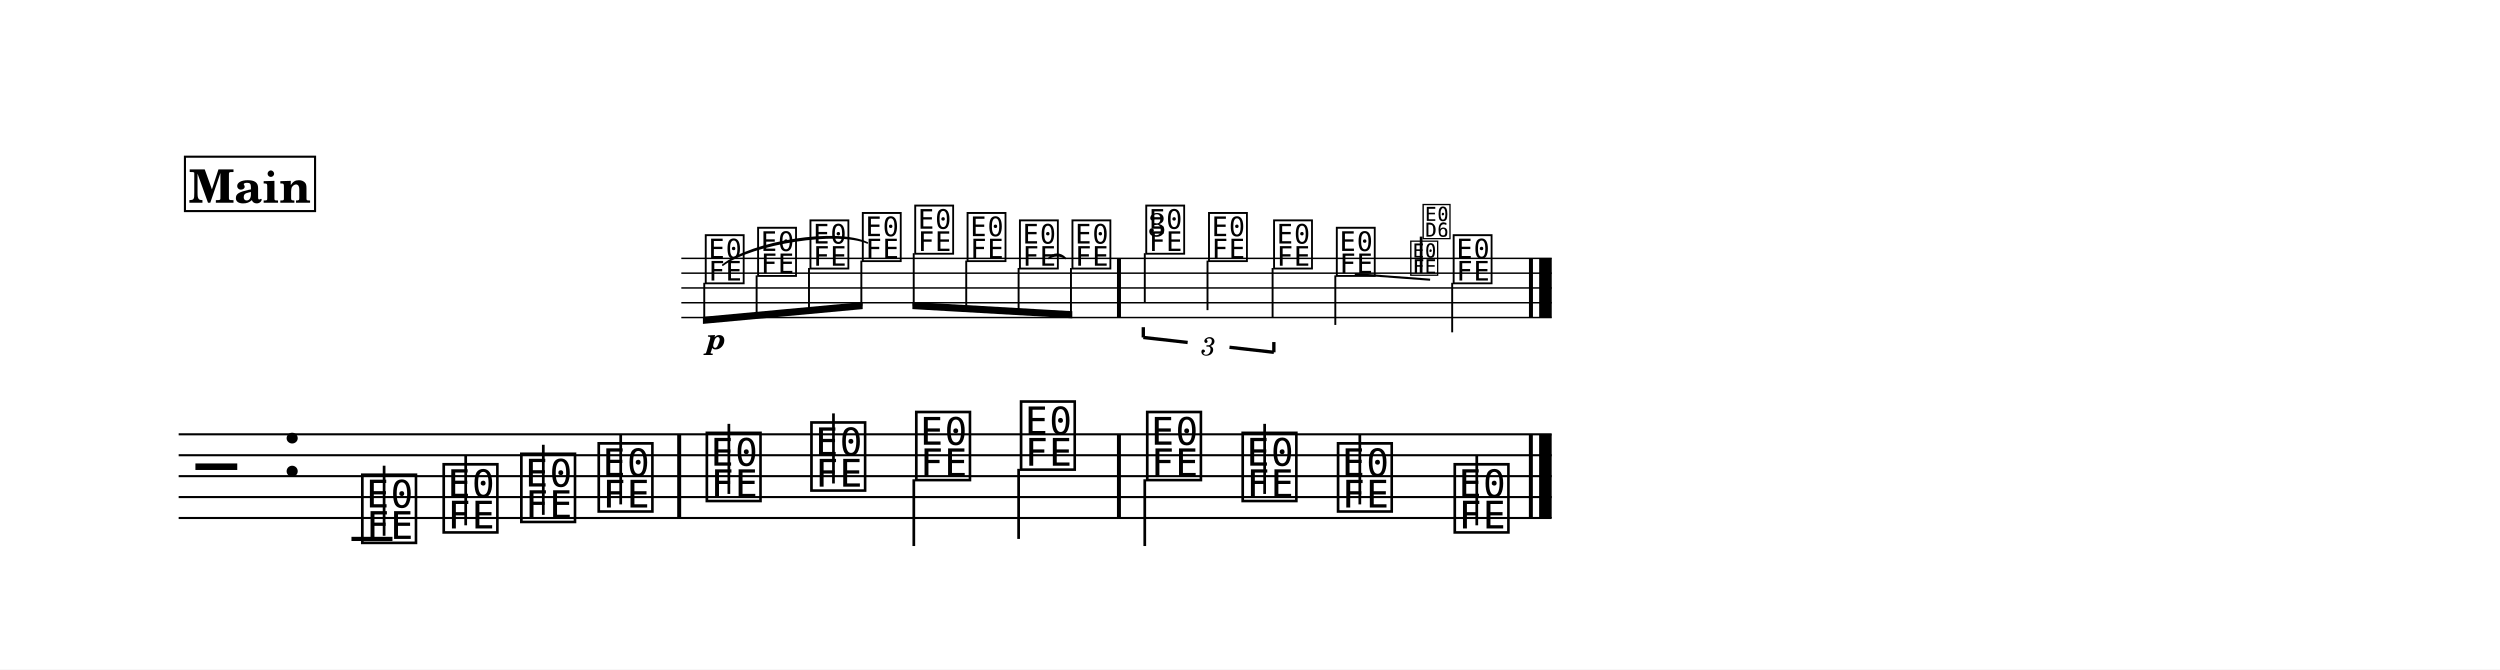
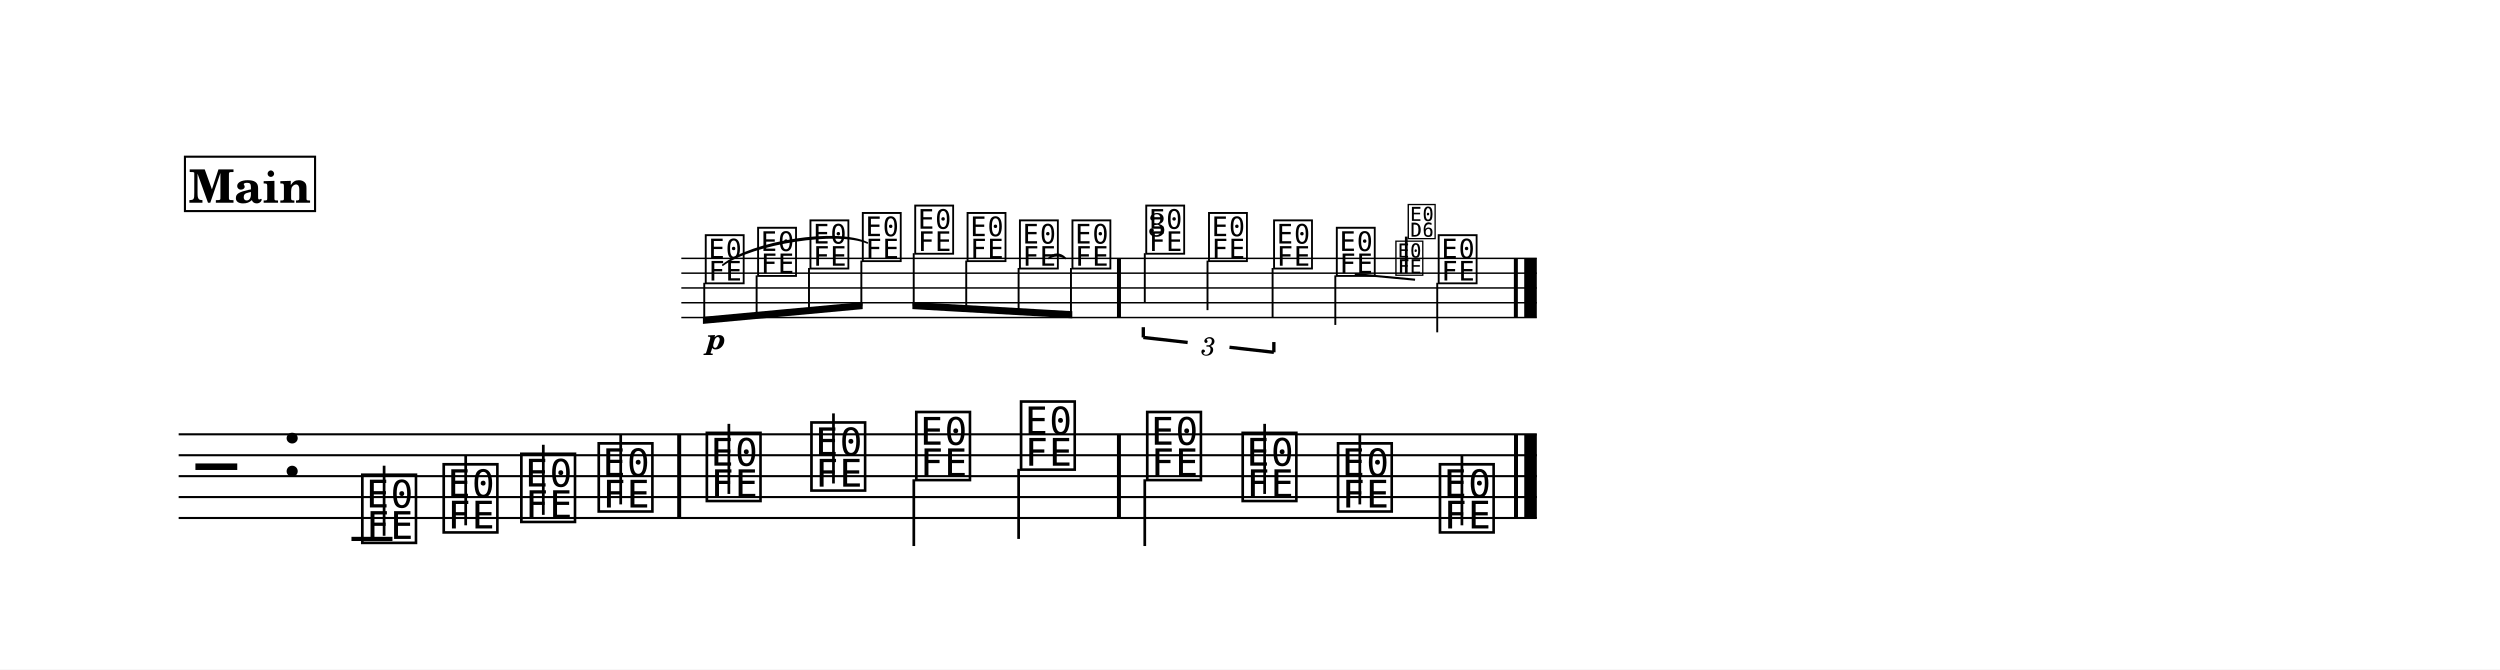
<svg xmlns="http://www.w3.org/2000/svg" width="1195.0" height="320.0" viewBox="0 0 119.50 32.00" font-family="TeX Gyre Schola, serif">
  <style>
  @font-face { font-family: 'Emmentaler'; src: local('Emmentaler'); }
  .music { font-family: 'Emmentaler', serif; }
</style>
  <rect x="0" y="0" width="119.50" height="32.00" fill="#FFFFFF" />
  <g transform="translate(8.54,0.00) scale(1,1)">
    <g transform="translate(0.00,12.35) scale(0.7071,0.7071)">
-       <line x1="33.98" y1="0.00" x2="92.82" y2="0.00" stroke="#000000" stroke-width="0.100" />
-       <line x1="33.98" y1="1.00" x2="92.82" y2="1.00" stroke="#000000" stroke-width="0.100" />
-       <line x1="33.98" y1="2.00" x2="92.82" y2="2.00" stroke="#000000" stroke-width="0.100" />
-       <line x1="33.98" y1="3.00" x2="92.82" y2="3.00" stroke="#000000" stroke-width="0.100" />
-       <line x1="33.98" y1="4.00" x2="92.82" y2="4.00" stroke="#000000" stroke-width="0.100" />
+       <line x1="33.98" y1="0.00" x2="91.81" y2="0.00" stroke="#000000" stroke-width="0.100" />
+       <line x1="33.98" y1="1.00" x2="91.81" y2="1.00" stroke="#000000" stroke-width="0.100" />
+       <line x1="33.98" y1="2.00" x2="91.81" y2="2.00" stroke="#000000" stroke-width="0.100" />
+       <line x1="33.98" y1="3.00" x2="91.81" y2="3.00" stroke="#000000" stroke-width="0.100" />
+       <line x1="33.98" y1="4.00" x2="91.81" y2="4.00" stroke="#000000" stroke-width="0.100" />
      <text class="music" x="35.44" y="1.50" font-size="4.00" data-pos="336"></text>
      <text class="music" x="38.98" y="1.00" font-size="4.00" data-pos="343"></text>
      <text class="music" x="42.52" y="0.50" font-size="4.00" data-pos="345"></text>
      <text class="music" x="46.06" y="0.00" font-size="4.00" data-pos="347"></text>
      <text class="music" x="49.60" y="-0.50" font-size="4.00" data-pos="350"></text>
      <text class="music" x="53.14" y="0.00" font-size="4.00" data-pos="352"></text>
      <text class="music" x="56.68" y="0.50" font-size="4.00" data-pos="354"></text>
      <text class="music" x="60.23" y="0.50" font-size="4.00" data-pos="357"></text>
      <text class="music" x="65.22" y="-0.50" font-size="4.00" data-pos="374"></text>
      <line x1="65.31" y1="-0.35" x2="65.31" y2="3.00" stroke="#000000" stroke-width="0.130" />
      <text class="music" x="69.46" y="0.00" font-size="4.00" data-pos="387"></text>
      <line x1="69.55" y1="0.15" x2="69.55" y2="3.50" stroke="#000000" stroke-width="0.130" />
      <text class="music" x="73.86" y="0.50" font-size="4.00" data-pos="389"></text>
      <line x1="73.95" y1="0.65" x2="73.95" y2="4.00" stroke="#000000" stroke-width="0.130" />
      <text class="music" x="78.10" y="1.00" font-size="4.00" data-pos="393"></text>
      <line x1="78.19" y1="1.15" x2="78.19" y2="4.50" stroke="#000000" stroke-width="0.130" />
-       <text class="music" x="86.00" y="1.50" font-size="4.00" data-pos="419"></text>
-       <line x1="86.09" y1="1.65" x2="86.09" y2="5.00" stroke="#000000" stroke-width="0.130" />
+       <text class="music" x="84.99" y="1.50" font-size="4.00" data-pos="419"></text>
+       <line x1="85.08" y1="1.65" x2="85.08" y2="5.00" stroke="#000000" stroke-width="0.130" />
      <rect x="63.43" y="0.00" width="0.27" height="4.00" data-pos="359" />
-       <rect x="91.28" y="0.00" width="0.27" height="4.00" data-pos="421" />
-       <rect x="91.97" y="0.00" width="0.85" height="4.00" data-pos="421" />
+       <rect x="90.26" y="0.00" width="0.27" height="4.00" data-pos="421" />
+       <rect x="90.96" y="0.00" width="0.85" height="4.00" data-pos="421" />
    </g>
-     <line x1="0.00" y1="20.76" x2="65.63" y2="20.76" stroke="#000000" stroke-width="0.100" />
-     <line x1="0.00" y1="21.76" x2="65.63" y2="21.76" stroke="#000000" stroke-width="0.100" />
-     <line x1="0.00" y1="22.76" x2="65.63" y2="22.76" stroke="#000000" stroke-width="0.100" />
-     <line x1="0.00" y1="23.76" x2="65.63" y2="23.76" stroke="#000000" stroke-width="0.100" />
-     <line x1="0.00" y1="24.76" x2="65.63" y2="24.76" stroke="#000000" stroke-width="0.100" />
+     <line x1="0.00" y1="20.76" x2="64.92" y2="20.76" stroke="#000000" stroke-width="0.100" />
+     <line x1="0.00" y1="21.76" x2="64.92" y2="21.76" stroke="#000000" stroke-width="0.100" />
+     <line x1="0.00" y1="22.76" x2="64.92" y2="22.76" stroke="#000000" stroke-width="0.100" />
+     <line x1="0.00" y1="23.76" x2="64.92" y2="23.76" stroke="#000000" stroke-width="0.100" />
+     <line x1="0.00" y1="24.76" x2="64.92" y2="24.76" stroke="#000000" stroke-width="0.100" />
    <text class="music" x="0.80" y="23.76" font-size="4.00"></text>
    <text class="music" x="4.88" y="22.76" font-size="4.00" data-pos="219"></text>
    <line x1="8.26" y1="25.76" x2="10.22" y2="25.76" stroke="#000000" stroke-width="0.200" />
    <text class="music" x="8.59" y="25.76" font-size="4.00" data-pos="257"></text>
    <line x1="9.82" y1="25.61" x2="9.82" y2="22.26" stroke="#000000" stroke-width="0.130" />
    <text class="music" x="12.48" y="25.26" font-size="4.00" data-pos="268"></text>
    <line x1="13.72" y1="25.11" x2="13.72" y2="21.76" stroke="#000000" stroke-width="0.130" />
    <text class="music" x="16.19" y="24.76" font-size="4.00" data-pos="270"></text>
    <line x1="17.43" y1="24.61" x2="17.43" y2="21.26" stroke="#000000" stroke-width="0.130" />
    <text class="music" x="19.89" y="24.26" font-size="4.00" data-pos="272"></text>
    <line x1="21.13" y1="24.11" x2="21.13" y2="20.76" stroke="#000000" stroke-width="0.130" />
    <text class="music" x="25.06" y="23.76" font-size="4.00" data-pos="276"></text>
    <line x1="26.30" y1="23.61" x2="26.30" y2="20.26" stroke="#000000" stroke-width="0.130" />
    <text class="music" x="30.06" y="23.26" font-size="4.00" data-pos="279"></text>
    <line x1="31.30" y1="23.11" x2="31.30" y2="19.76" stroke="#000000" stroke-width="0.130" />
    <text class="music" x="35.07" y="22.76" font-size="4.00" data-pos="281"></text>
    <line x1="35.14" y1="22.91" x2="35.14" y2="26.10" stroke="#000000" stroke-width="0.130" />
    <text class="music" x="40.08" y="22.26" font-size="4.00" data-pos="283"></text>
    <line x1="40.15" y1="22.41" x2="40.15" y2="25.76" stroke="#000000" stroke-width="0.130" />
    <text class="music" x="46.11" y="22.76" font-size="4.00" data-pos="287"></text>
    <line x1="46.18" y1="22.91" x2="46.18" y2="26.10" stroke="#000000" stroke-width="0.130" />
    <text class="music" x="50.67" y="23.76" font-size="4.00" data-pos="290"></text>
    <line x1="51.91" y1="23.61" x2="51.91" y2="20.26" stroke="#000000" stroke-width="0.130" />
    <text class="music" x="55.23" y="24.26" font-size="4.00" data-pos="292"></text>
    <line x1="56.46" y1="24.11" x2="56.46" y2="20.76" stroke="#000000" stroke-width="0.130" />
-     <text class="music" x="60.81" y="25.26" font-size="4.00" data-pos="294"></text>
-     <line x1="62.05" y1="25.11" x2="62.05" y2="21.76" stroke="#000000" stroke-width="0.130" />
+     <text class="music" x="60.10" y="25.26" font-size="4.00" data-pos="294"></text>
+     <line x1="61.34" y1="25.11" x2="61.34" y2="21.76" stroke="#000000" stroke-width="0.130" />
    <rect x="23.83" y="20.76" width="0.19" height="4.00" data-pos="274" />
    <rect x="44.85" y="20.76" width="0.19" height="4.00" data-pos="285" />
-     <rect x="64.54" y="20.76" width="0.19" height="4.00" data-pos="296" />
-     <rect x="65.03" y="20.76" width="0.60" height="4.00" data-pos="296" />
+     <rect x="63.83" y="20.76" width="0.19" height="4.00" data-pos="296" />
+     <rect x="64.32" y="20.76" width="0.60" height="4.00" data-pos="296" />
    <g transform="translate(0.00,12.35) scale(0.7071,0.7071)">
      <polygon points="35.44,3.95 46.24,2.95 46.24,3.43 35.44,4.43" />
      <line x1="35.53" y1="1.65" x2="35.53" y2="4.18" stroke="#000000" stroke-width="0.130" />
      <line x1="39.07" y1="1.15" x2="39.07" y2="3.85" stroke="#000000" stroke-width="0.130" />
      <line x1="42.61" y1="0.65" x2="42.61" y2="3.53" stroke="#000000" stroke-width="0.130" />
      <line x1="46.15" y1="0.15" x2="46.15" y2="3.20" stroke="#000000" stroke-width="0.130" />
    </g>
    <g transform="translate(0.00,12.35) scale(0.7071,0.7071)">
      <polygon points="49.60,2.95 60.41,3.57 60.41,4.05 49.60,3.43" />
      <line x1="49.69" y1="-0.35" x2="49.69" y2="3.20" stroke="#000000" stroke-width="0.130" />
      <line x1="53.24" y1="0.15" x2="53.24" y2="3.40" stroke="#000000" stroke-width="0.130" />
      <line x1="56.78" y1="0.65" x2="56.78" y2="3.60" stroke="#000000" stroke-width="0.130" />
      <line x1="60.32" y1="0.65" x2="60.32" y2="3.80" stroke="#000000" stroke-width="0.130" />
    </g>
    <path d="M 41.59,12.35 C 41.81,12.09 42.16,12.09 42.39,12.35 C 42.16,12.18 41.81,12.18 41.59,12.35 Z" stroke="#000000" stroke-width="0.08" stroke-linecap="round" stroke-linejoin="round" />
    <path d="M 26.01,12.67 C 27.43,11.53 31.48,10.91 32.92,11.61 C 31.50,11.00 27.45,11.62 26.01,12.67 Z" stroke="#000000" stroke-width="0.08" stroke-linecap="round" stroke-linejoin="round" />
    <text x="25.71" y="16.69" font-size="1.41" font-weight="bold" font-style="italic" text-anchor="middle" data-pos="339">p</text>
    <line x1="46.11" y1="16.13" x2="46.11" y2="15.64" stroke="#000000" stroke-width="0.160" data-pos="361" />
    <line x1="46.11" y1="16.13" x2="48.23" y2="16.37" stroke="#000000" stroke-width="0.160" data-pos="361" />
    <line x1="50.23" y1="16.60" x2="52.35" y2="16.84" stroke="#000000" stroke-width="0.160" data-pos="361" />
    <line x1="52.35" y1="16.84" x2="52.35" y2="16.35" stroke="#000000" stroke-width="0.160" data-pos="361" />
    <text x="49.23" y="16.49" font-size="1.23" font-style="italic" text-anchor="middle" dominant-baseline="central" data-pos="361">3</text>
-     <line x1="56.22" y1="13.10" x2="59.82" y2="13.37" stroke="#000000" stroke-width="0.100" data-pos="393" />
-     <text class="music" x="58.80" y="13.06" font-size="2.00" data-pos="406"></text>
-     <line x1="59.39" y1="13.06" x2="59.39" y2="11.31" stroke="#000000" stroke-width="0.130" data-pos="406" />
-     <text class="music" x="59.39" y="11.31" font-size="2.00" data-pos="406"></text>
+     <line x1="56.22" y1="13.10" x2="59.10" y2="13.37" stroke="#000000" stroke-width="0.100" data-pos="393" />
+     <text class="music" x="58.09" y="13.06" font-size="2.00" data-pos="406"></text>
+     <line x1="58.68" y1="13.06" x2="58.68" y2="11.31" stroke="#000000" stroke-width="0.130" data-pos="406" />
+     <text class="music" x="58.68" y="11.31" font-size="2.00" data-pos="406"></text>
    <text x="46.77" y="11.29" font-size="1.58" text-anchor="middle" data-pos="374">3</text>
    <rect x="0.30" y="7.49" width="6.22" height="2.60" fill="#FFFFFF" stroke="#000000" stroke-width="0.100" data-pos="229" />
    <text x="3.41" y="9.69" font-size="2.20" font-weight="bold" text-anchor="middle" data-pos="229">Main</text>
  </g>
</svg>
